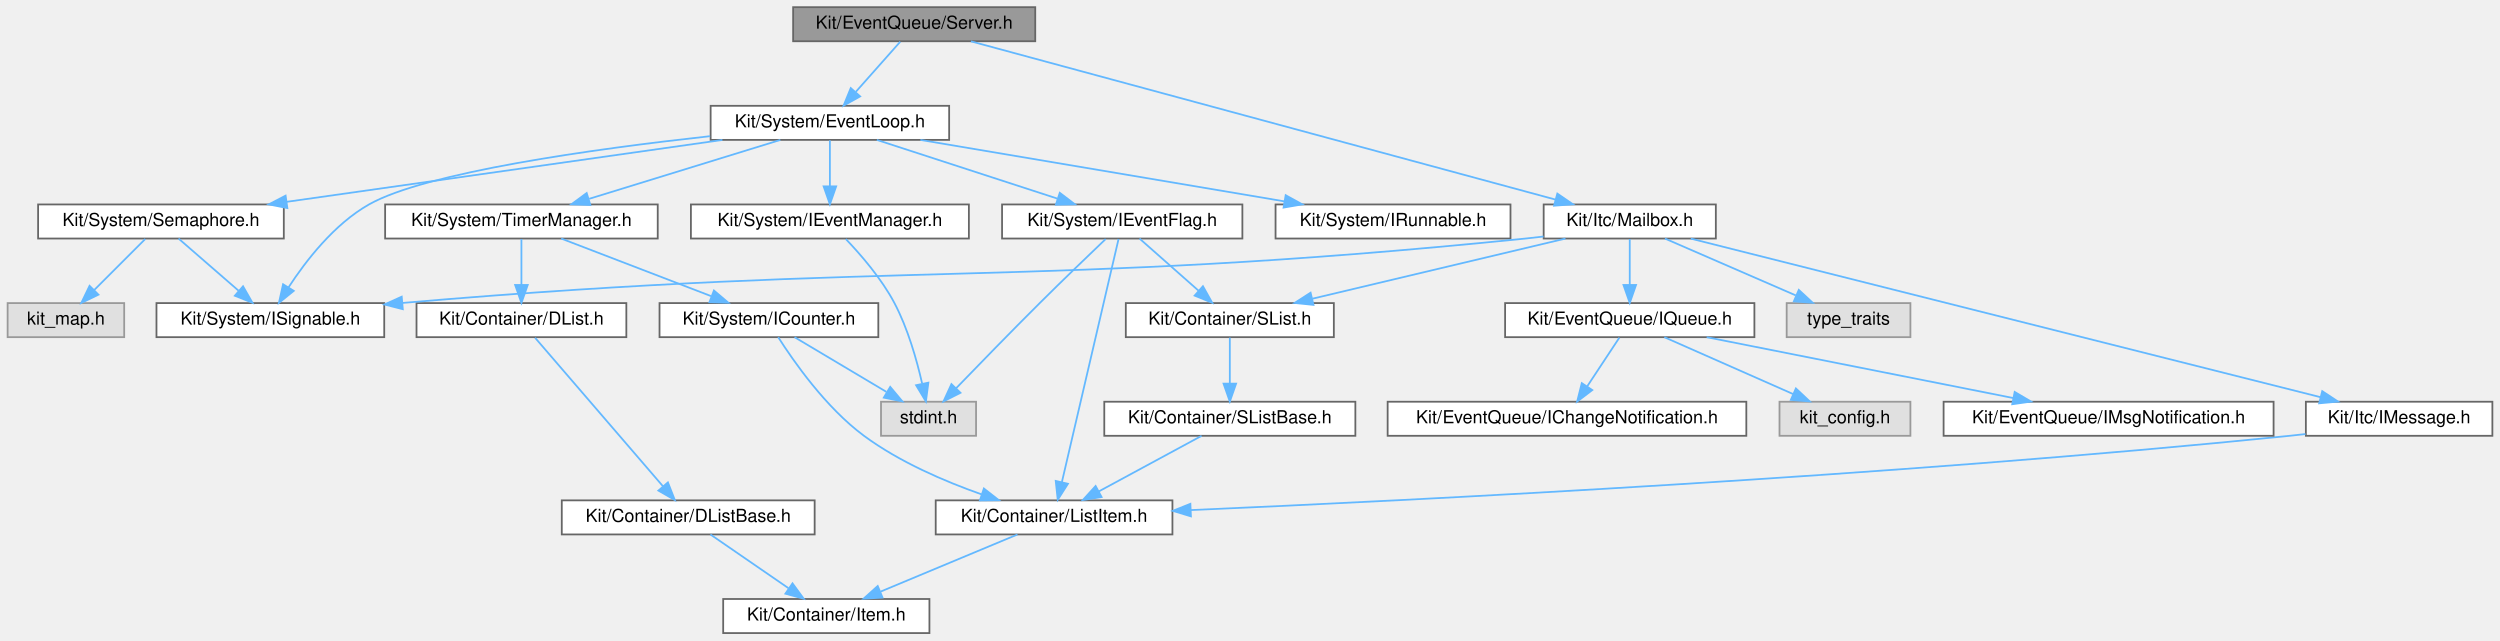
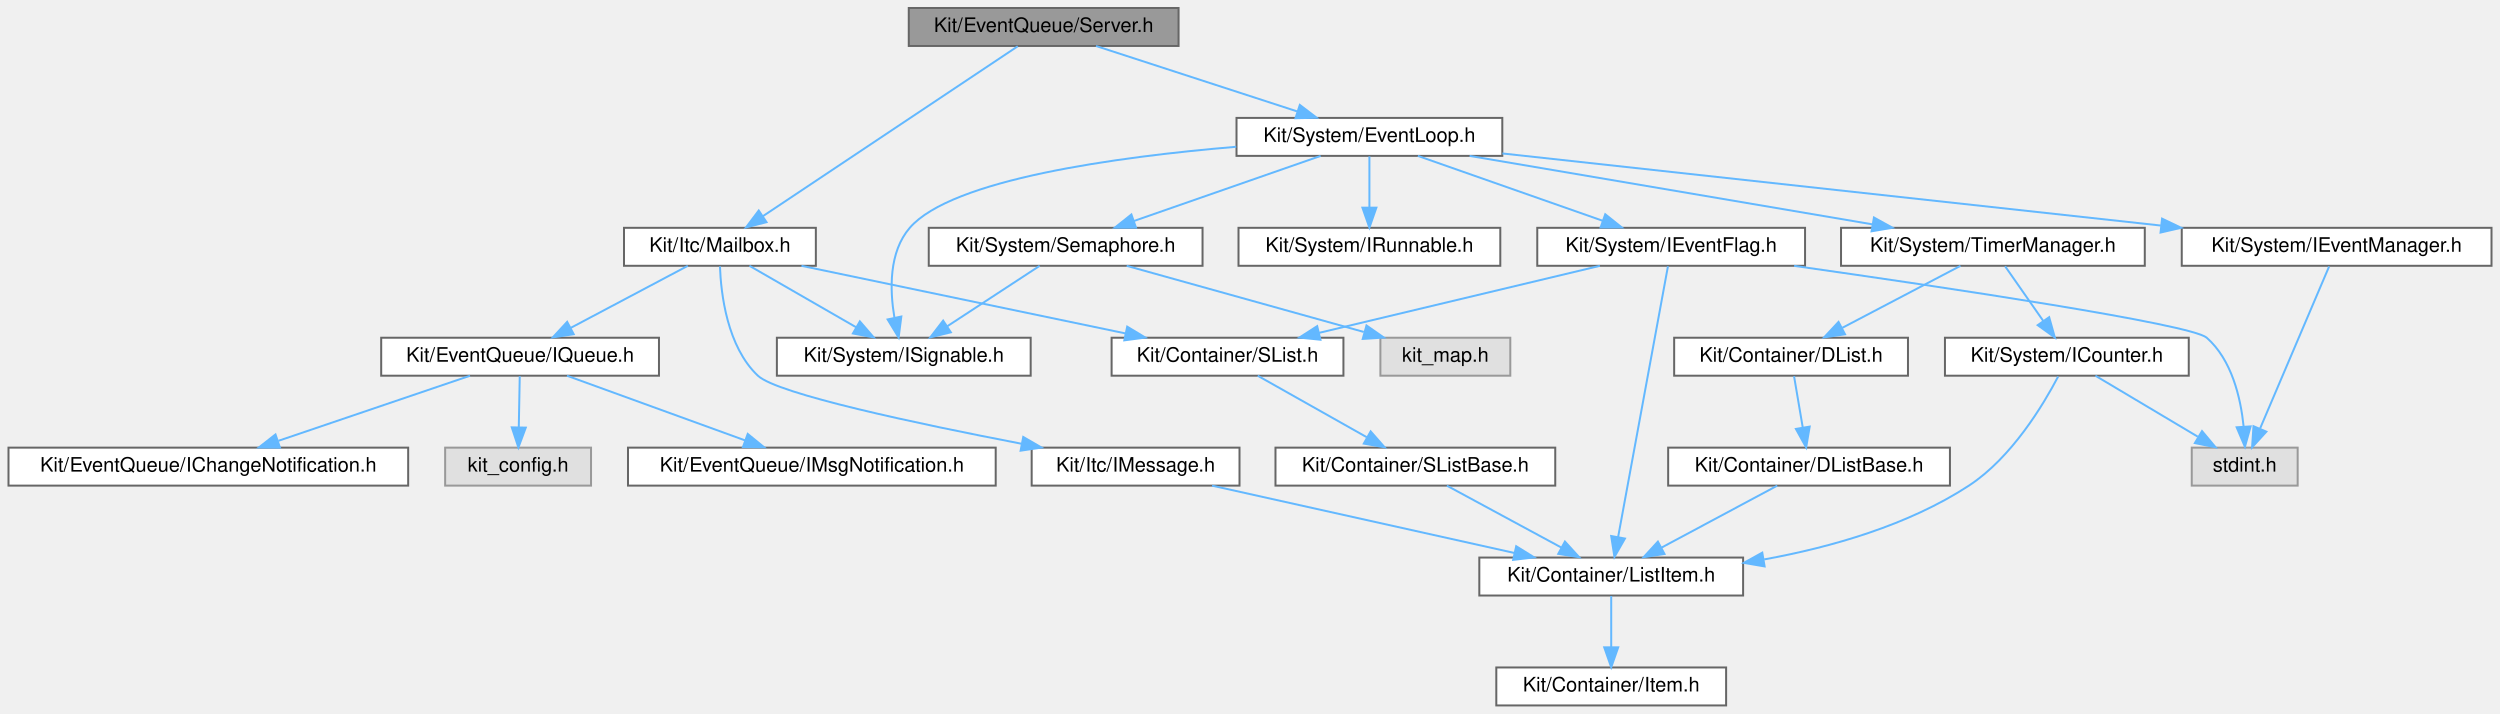
- <svg xmlns="http://www.w3.org/2000/svg" xmlns:xlink="http://www.w3.org/1999/xlink" width="1394pt" height="357pt" viewBox="0.00 0.00 1393.50 357.00">
+ <svg xmlns="http://www.w3.org/2000/svg" xmlns:xlink="http://www.w3.org/1999/xlink" width="1251pt" height="357pt" viewBox="0.00 0.00 1250.50 357.00">
  <g id="graph0" class="graph" transform="scale(1 1) rotate(0) translate(4 353)">
    <g id="Node000001" class="node">
      <g id="a_Node000001">
        <a xlink:title=" ">
-           <polygon fill="#999999" stroke="#666666" points="573,-349 438,-349 438,-330 573,-330 573,-349" />
-           <text text-anchor="middle" x="505.5" y="-337" font-family="Helvetica,sans-Serif" font-size="10.00">Kit/EventQueue/Server.h</text>
+           <polygon fill="#999999" stroke="#666666" points="585.5,-349 450.5,-349 450.5,-330 585.5,-330 585.5,-349" />
+           <text text-anchor="middle" x="518" y="-337" font-family="Helvetica,sans-Serif" font-size="10.00">Kit/EventQueue/Server.h</text>
        </a>
      </g>
    </g>
    <g id="Node000002" class="node">
      <g id="a_Node000002">
        <a xlink:href="_event_loop_8h.html" target="_top" xlink:title=" ">
-           <polygon fill="white" stroke="#666666" points="525,-294 392,-294 392,-275 525,-275 525,-294" />
-           <text text-anchor="middle" x="458.5" y="-282" font-family="Helvetica,sans-Serif" font-size="10.00">Kit/System/EventLoop.h</text>
+           <polygon fill="white" stroke="#666666" points="747.5,-294 614.5,-294 614.5,-275 747.5,-275 747.5,-294" />
+           <text text-anchor="middle" x="681" y="-282" font-family="Helvetica,sans-Serif" font-size="10.00">Kit/System/EventLoop.h</text>
        </a>
      </g>
    </g>
    <g id="edge1_Node000001_Node000002" class="edge">
      <g id="a_edge1_Node000001_Node000002">
        <a xlink:title=" ">
-           <path fill="none" stroke="#63b8ff" d="M497.74,-329.75C491.03,-322.18 481.16,-311.05 472.99,-301.84" />
-           <polygon fill="#63b8ff" stroke="#63b8ff" points="475.37,-299.25 466.12,-294.09 470.13,-303.89 475.37,-299.25" />
+           <path fill="none" stroke="#63b8ff" d="M544.19,-329.98C571.44,-321.13 614.3,-307.19 644.78,-297.28" />
+           <polygon fill="#63b8ff" stroke="#63b8ff" points="646.18,-300.5 654.61,-294.08 644.01,-293.85 646.18,-300.5" />
        </a>
      </g>
    </g>
    <g id="Node000018" class="node">
      <g id="a_Node000018">
        <a xlink:href="_mailbox_8h.html" target="_top" xlink:title=" ">
-           <polygon fill="white" stroke="#666666" points="952.5,-239 856.5,-239 856.5,-220 952.5,-220 952.5,-239" />
-           <text text-anchor="middle" x="904.5" y="-227" font-family="Helvetica,sans-Serif" font-size="10.00">Kit/Itc/Mailbox.h</text>
+           <polygon fill="white" stroke="#666666" points="404,-239 308,-239 308,-220 404,-220 404,-239" />
+           <text text-anchor="middle" x="356" y="-227" font-family="Helvetica,sans-Serif" font-size="10.00">Kit/Itc/Mailbox.h</text>
        </a>
      </g>
    </g>
    <g id="edge23_Node000001_Node000018" class="edge">
      <g id="a_edge23_Node000001_Node000018">
        <a xlink:title=" ">
-           <path fill="none" stroke="#63b8ff" d="M537.14,-329.94C608.73,-310.56 783.1,-263.36 863.12,-241.7" />
-           <polygon fill="#63b8ff" stroke="#63b8ff" points="864.12,-245.06 872.85,-239.07 862.29,-238.3 864.12,-245.06" />
+           <path fill="none" stroke="#63b8ff" d="M505.02,-329.84C477.17,-311.28 411.48,-267.49 377.38,-244.75" />
+           <polygon fill="#63b8ff" stroke="#63b8ff" points="379.31,-241.83 369.05,-239.2 375.42,-247.66 379.31,-241.83" />
        </a>
      </g>
    </g>
    <g id="Node000003" class="node">
      <g id="a_Node000003">
        <a xlink:href="_i_event_flag_8h.html" target="_top" xlink:title=" ">
-           <polygon fill="white" stroke="#666666" points="688.5,-239 554.5,-239 554.5,-220 688.5,-220 688.5,-239" />
-           <text text-anchor="middle" x="621.5" y="-227" font-family="Helvetica,sans-Serif" font-size="10.00">Kit/System/IEventFlag.h</text>
+           <polygon fill="white" stroke="#666666" points="899,-239 765,-239 765,-220 899,-220 899,-239" />
+           <text text-anchor="middle" x="832" y="-227" font-family="Helvetica,sans-Serif" font-size="10.00">Kit/System/IEventFlag.h</text>
        </a>
      </g>
    </g>
    <g id="edge2_Node000002_Node000003" class="edge">
      <g id="a_edge2_Node000002_Node000003">
        <a xlink:title=" ">
-           <path fill="none" stroke="#63b8ff" d="M484.69,-274.98C511.94,-266.13 554.8,-252.19 585.28,-242.28" />
-           <polygon fill="#63b8ff" stroke="#63b8ff" points="586.68,-245.5 595.11,-239.08 584.51,-238.85 586.68,-245.5" />
+           <path fill="none" stroke="#63b8ff" d="M705.26,-274.98C730.32,-266.19 769.63,-252.39 797.83,-242.49" />
+           <polygon fill="#63b8ff" stroke="#63b8ff" points="799.02,-245.78 807.3,-239.17 796.7,-239.18 799.02,-245.78" />
        </a>
      </g>
    </g>
    <g id="Node000009" class="node">
      <g id="a_Node000009">
        <a xlink:href="_i_runnable_8h.html" target="_top" xlink:title=" ">
-           <polygon fill="white" stroke="#666666" points="838,-239 707,-239 707,-220 838,-220 838,-239" />
-           <text text-anchor="middle" x="772.5" y="-227" font-family="Helvetica,sans-Serif" font-size="10.00">Kit/System/IRunnable.h</text>
+           <polygon fill="white" stroke="#666666" points="746.5,-239 615.5,-239 615.5,-220 746.5,-220 746.5,-239" />
+           <text text-anchor="middle" x="681" y="-227" font-family="Helvetica,sans-Serif" font-size="10.00">Kit/System/IRunnable.h</text>
        </a>
      </g>
    </g>
    <g id="edge9_Node000002_Node000009" class="edge">
      <g id="a_edge9_Node000002_Node000009">
        <a xlink:title=" ">
-           <path fill="none" stroke="#63b8ff" d="M508.95,-274.98C564.26,-265.65 652.97,-250.67 711.98,-240.71" />
-           <polygon fill="#63b8ff" stroke="#63b8ff" points="712.64,-244.15 721.92,-239.04 711.47,-237.25 712.64,-244.15" />
+           <path fill="none" stroke="#63b8ff" d="M681,-274.75C681,-267.8 681,-257.85 681,-249.13" />
+           <polygon fill="#63b8ff" stroke="#63b8ff" points="684.5,-249.09 681,-239.09 677.5,-249.09 684.5,-249.09" />
        </a>
      </g>
    </g>
    <g id="Node000010" class="node">
      <g id="a_Node000010">
        <a xlink:href="_i_signable_8h.html" target="_top" xlink:title=" ">
-           <polygon fill="white" stroke="#666666" points="210,-184 83,-184 83,-165 210,-165 210,-184" />
-           <text text-anchor="middle" x="146.5" y="-172" font-family="Helvetica,sans-Serif" font-size="10.00">Kit/System/ISignable.h</text>
+           <polygon fill="white" stroke="#666666" points="511.5,-184 384.5,-184 384.5,-165 511.5,-165 511.5,-184" />
+           <text text-anchor="middle" x="448" y="-172" font-family="Helvetica,sans-Serif" font-size="10.00">Kit/System/ISignable.h</text>
        </a>
      </g>
    </g>
    <g id="edge10_Node000002_Node000010" class="edge">
      <g id="a_edge10_Node000002_Node000010">
        <a xlink:title=" ">
-           <path fill="none" stroke="#63b8ff" d="M391.7,-277.07C326.7,-269.91 233.24,-256.93 201.5,-239 182.12,-228.05 166.31,-207.6 156.69,-192.86" />
-           <polygon fill="#63b8ff" stroke="#63b8ff" points="159.54,-190.81 151.29,-184.15 153.59,-194.5 159.54,-190.81" />
+           <path fill="none" stroke="#63b8ff" d="M614.36,-279.56C554.19,-274.48 471.96,-263.22 451,-239 440.51,-226.88 440.96,-208.09 443.31,-194.08" />
+           <polygon fill="#63b8ff" stroke="#63b8ff" points="446.77,-194.61 445.42,-184.1 439.92,-193.15 446.77,-194.61" />
        </a>
      </g>
    </g>
    <g id="Node000011" class="node">
      <g id="a_Node000011">
        <a xlink:href="_i_event_manager_8h.html" target="_top" xlink:title=" ">
-           <polygon fill="white" stroke="#666666" points="536,-239 381,-239 381,-220 536,-220 536,-239" />
-           <text text-anchor="middle" x="458.5" y="-227" font-family="Helvetica,sans-Serif" font-size="10.00">Kit/System/IEventManager.h</text>
+           <polygon fill="white" stroke="#666666" points="1242.5,-239 1087.5,-239 1087.5,-220 1242.5,-220 1242.5,-239" />
+           <text text-anchor="middle" x="1165" y="-227" font-family="Helvetica,sans-Serif" font-size="10.00">Kit/System/IEventManager.h</text>
        </a>
      </g>
    </g>
    <g id="edge11_Node000002_Node000011" class="edge">
      <g id="a_edge11_Node000002_Node000011">
        <a xlink:title=" ">
-           <path fill="none" stroke="#63b8ff" d="M458.5,-274.75C458.5,-267.8 458.5,-257.85 458.5,-249.13" />
-           <polygon fill="#63b8ff" stroke="#63b8ff" points="462,-249.09 458.5,-239.09 455,-249.09 462,-249.09" />
+           <path fill="none" stroke="#63b8ff" d="M747.54,-276.21C833.16,-266.84 982.16,-250.52 1077.06,-240.13" />
+           <polygon fill="#63b8ff" stroke="#63b8ff" points="1077.65,-243.59 1087.21,-239.02 1076.89,-236.63 1077.65,-243.59" />
        </a>
      </g>
    </g>
    <g id="Node000012" class="node">
      <g id="a_Node000012">
        <a xlink:href="_semaphore_8h.html" target="_top" xlink:title=" ">
-           <polygon fill="white" stroke="#666666" points="154,-239 17,-239 17,-220 154,-220 154,-239" />
-           <text text-anchor="middle" x="85.5" y="-227" font-family="Helvetica,sans-Serif" font-size="10.00">Kit/System/Semaphore.h</text>
+           <polygon fill="white" stroke="#666666" points="597.5,-239 460.5,-239 460.5,-220 597.5,-220 597.5,-239" />
+           <text text-anchor="middle" x="529" y="-227" font-family="Helvetica,sans-Serif" font-size="10.00">Kit/System/Semaphore.h</text>
        </a>
      </g>
    </g>
    <g id="edge13_Node000002_Node000012" class="edge">
      <g id="a_edge13_Node000002_Node000012">
        <a xlink:title=" ">
-           <path fill="none" stroke="#63b8ff" d="M398.57,-274.98C332.33,-265.57 225.74,-250.43 155.66,-240.47" />
-           <polygon fill="#63b8ff" stroke="#63b8ff" points="155.98,-236.98 145.59,-239.04 155,-243.91 155.98,-236.98" />
+           <path fill="none" stroke="#63b8ff" d="M656.58,-274.98C631.28,-266.16 591.55,-252.31 563.14,-242.41" />
+           <polygon fill="#63b8ff" stroke="#63b8ff" points="564.21,-239.07 553.61,-239.08 561.9,-245.68 564.21,-239.07" />
        </a>
      </g>
    </g>
    <g id="Node000014" class="node">
      <g id="a_Node000014">
        <a xlink:href="_timer_manager_8h.html" target="_top" xlink:title=" ">
-           <polygon fill="white" stroke="#666666" points="362.5,-239 210.5,-239 210.5,-220 362.5,-220 362.5,-239" />
-           <text text-anchor="middle" x="286.5" y="-227" font-family="Helvetica,sans-Serif" font-size="10.00">Kit/System/TimerManager.h</text>
+           <polygon fill="white" stroke="#666666" points="1069,-239 917,-239 917,-220 1069,-220 1069,-239" />
+           <text text-anchor="middle" x="993" y="-227" font-family="Helvetica,sans-Serif" font-size="10.00">Kit/System/TimerManager.h</text>
        </a>
      </g>
    </g>
    <g id="edge16_Node000002_Node000014" class="edge">
      <g id="a_edge16_Node000002_Node000014">
        <a xlink:title=" ">
-           <path fill="none" stroke="#63b8ff" d="M430.87,-274.98C401.99,-266.09 356.49,-252.07 324.3,-242.15" />
-           <polygon fill="#63b8ff" stroke="#63b8ff" points="324.94,-238.68 314.35,-239.08 322.88,-245.37 324.94,-238.68" />
+           <path fill="none" stroke="#63b8ff" d="M731.13,-274.98C786.09,-265.65 874.23,-250.67 932.87,-240.71" />
+           <polygon fill="#63b8ff" stroke="#63b8ff" points="933.47,-244.16 942.74,-239.04 932.29,-237.26 933.47,-244.16" />
        </a>
      </g>
    </g>
    <g id="Node000004" class="node">
      <g id="a_Node000004">
        <a xlink:href="_list_item_8h.html" target="_top" xlink:title=" ">
-           <polygon fill="white" stroke="#666666" points="649.5,-74 517.5,-74 517.5,-55 649.5,-55 649.5,-74" />
-           <text text-anchor="middle" x="583.5" y="-62" font-family="Helvetica,sans-Serif" font-size="10.00">Kit/Container/ListItem.h</text>
+           <polygon fill="white" stroke="#666666" points="868,-74 736,-74 736,-55 868,-55 868,-74" />
+           <text text-anchor="middle" x="802" y="-62" font-family="Helvetica,sans-Serif" font-size="10.00">Kit/Container/ListItem.h</text>
        </a>
      </g>
    </g>
    <g id="edge3_Node000003_Node000004" class="edge">
      <g id="a_edge3_Node000003_Node000004">
        <a xlink:title=" ">
-           <path fill="none" stroke="#63b8ff" d="M619.46,-219.74C613.5,-194.2 596.07,-119.43 587.87,-84.23" />
-           <polygon fill="#63b8ff" stroke="#63b8ff" points="591.23,-83.25 585.55,-74.31 584.42,-84.84 591.23,-83.25" />
+           <path fill="none" stroke="#63b8ff" d="M830.39,-219.74C825.69,-194.2 811.93,-119.43 805.45,-84.23" />
+           <polygon fill="#63b8ff" stroke="#63b8ff" points="808.87,-83.51 803.62,-74.31 801.99,-84.78 808.87,-83.51" />
        </a>
      </g>
    </g>
    <g id="Node000006" class="node">
      <g id="a_Node000006">
        <a xlink:href="_s_list_8h.html" target="_top" xlink:title=" ">
-           <polygon fill="white" stroke="#666666" points="739.5,-184 623.5,-184 623.5,-165 739.5,-165 739.5,-184" />
-           <text text-anchor="middle" x="681.5" y="-172" font-family="Helvetica,sans-Serif" font-size="10.00">Kit/Container/SList.h</text>
+           <polygon fill="white" stroke="#666666" points="668,-184 552,-184 552,-165 668,-165 668,-184" />
+           <text text-anchor="middle" x="610" y="-172" font-family="Helvetica,sans-Serif" font-size="10.00">Kit/Container/SList.h</text>
        </a>
      </g>
    </g>
    <g id="edge5_Node000003_Node000006" class="edge">
      <g id="a_edge5_Node000003_Node000006">
        <a xlink:title=" ">
-           <path fill="none" stroke="#63b8ff" d="M631.14,-219.98C640.01,-212.15 653.37,-200.34 664.11,-190.86" />
-           <polygon fill="#63b8ff" stroke="#63b8ff" points="666.51,-193.41 671.68,-184.17 661.87,-188.17 666.51,-193.41" />
+           <path fill="none" stroke="#63b8ff" d="M796.33,-219.98C758.17,-210.87 697.53,-196.4 655.85,-186.45" />
+           <polygon fill="#63b8ff" stroke="#63b8ff" points="656.49,-183 645.95,-184.08 654.86,-189.81 656.49,-183" />
        </a>
      </g>
    </g>
    <g id="Node000008" class="node">
      <g id="a_Node000008">
        <a xlink:title=" ">
-           <polygon fill="#e0e0e0" stroke="#999999" points="540,-129 487,-129 487,-110 540,-110 540,-129" />
-           <text text-anchor="middle" x="513.5" y="-117" font-family="Helvetica,sans-Serif" font-size="10.00">stdint.h</text>
+           <polygon fill="#e0e0e0" stroke="#999999" points="1145.5,-129 1092.5,-129 1092.5,-110 1145.5,-110 1145.5,-129" />
+           <text text-anchor="middle" x="1119" y="-117" font-family="Helvetica,sans-Serif" font-size="10.00">stdint.h</text>
        </a>
      </g>
    </g>
    <g id="edge8_Node000003_Node000008" class="edge">
      <g id="a_edge8_Node000003_Node000008">
        <a xlink:title=" ">
-           <path fill="none" stroke="#63b8ff" d="M612.26,-219.71C602.92,-210.79 588.1,-196.54 575.5,-184 559.4,-167.98 541.29,-149.35 528.81,-136.44" />
-           <polygon fill="#63b8ff" stroke="#63b8ff" points="531.31,-133.98 521.85,-129.2 526.27,-138.83 531.31,-133.98" />
+           <path fill="none" stroke="#63b8ff" d="M893.52,-219.96C970.21,-209.06 1092.27,-190.81 1100,-184 1112.54,-172.95 1116.96,-154.01 1118.45,-139.68" />
+           <polygon fill="#63b8ff" stroke="#63b8ff" points="1121.96,-139.63 1119.11,-129.42 1114.97,-139.18 1121.96,-139.63" />
        </a>
      </g>
    </g>
    <g id="Node000005" class="node">
      <g id="a_Node000005">
        <a xlink:href="_item_8h.html" target="_top" xlink:title=" ">
-           <polygon fill="white" stroke="#666666" points="514,-19 399,-19 399,0 514,0 514,-19" />
-           <text text-anchor="middle" x="456.5" y="-7" font-family="Helvetica,sans-Serif" font-size="10.00">Kit/Container/Item.h</text>
+           <polygon fill="white" stroke="#666666" points="859.5,-19 744.5,-19 744.5,0 859.5,0 859.5,-19" />
+           <text text-anchor="middle" x="802" y="-7" font-family="Helvetica,sans-Serif" font-size="10.00">Kit/Container/Item.h</text>
        </a>
      </g>
    </g>
    <g id="edge4_Node000004_Node000005" class="edge">
      <g id="a_edge4_Node000004_Node000005">
        <a xlink:title=" ">
-           <path fill="none" stroke="#63b8ff" d="M563.1,-54.98C542.48,-46.38 510.39,-32.99 486.81,-23.15" />
-           <polygon fill="#63b8ff" stroke="#63b8ff" points="487.85,-19.79 477.28,-19.17 485.16,-26.25 487.85,-19.79" />
+           <path fill="none" stroke="#63b8ff" d="M802,-54.75C802,-47.8 802,-37.85 802,-29.13" />
+           <polygon fill="#63b8ff" stroke="#63b8ff" points="805.5,-29.09 802,-19.09 798.5,-29.09 805.5,-29.09" />
        </a>
      </g>
    </g>
    <g id="Node000007" class="node">
      <g id="a_Node000007">
        <a xlink:href="_s_list_base_8h.html" target="_top" xlink:title=" ">
-           <polygon fill="white" stroke="#666666" points="751.5,-129 611.5,-129 611.5,-110 751.5,-110 751.5,-129" />
-           <text text-anchor="middle" x="681.5" y="-117" font-family="Helvetica,sans-Serif" font-size="10.00">Kit/Container/SListBase.h</text>
+           <polygon fill="white" stroke="#666666" points="774,-129 634,-129 634,-110 774,-110 774,-129" />
+           <text text-anchor="middle" x="704" y="-117" font-family="Helvetica,sans-Serif" font-size="10.00">Kit/Container/SListBase.h</text>
        </a>
      </g>
    </g>
    <g id="edge6_Node000006_Node000007" class="edge">
      <g id="a_edge6_Node000006_Node000007">
        <a xlink:title=" ">
-           <path fill="none" stroke="#63b8ff" d="M681.5,-164.75C681.5,-157.8 681.5,-147.85 681.5,-139.13" />
-           <polygon fill="#63b8ff" stroke="#63b8ff" points="685,-139.09 681.5,-129.09 678,-139.09 685,-139.09" />
+           <path fill="none" stroke="#63b8ff" d="M625.1,-164.98C639.82,-156.69 662.42,-143.94 679.67,-134.22" />
+           <polygon fill="#63b8ff" stroke="#63b8ff" points="681.63,-137.13 688.62,-129.17 678.19,-131.03 681.63,-137.13" />
        </a>
      </g>
    </g>
    <g id="edge7_Node000007_Node000004" class="edge">
      <g id="a_edge7_Node000007_Node000004">
        <a xlink:title=" ">
-           <path fill="none" stroke="#63b8ff" d="M665.75,-109.98C650.27,-101.61 626.41,-88.7 608.36,-78.95" />
-           <polygon fill="#63b8ff" stroke="#63b8ff" points="609.99,-75.85 599.53,-74.17 606.66,-82.01 609.99,-75.85" />
+           <path fill="none" stroke="#63b8ff" d="M719.75,-109.98C735.23,-101.61 759.09,-88.7 777.14,-78.95" />
+           <polygon fill="#63b8ff" stroke="#63b8ff" points="778.84,-82.01 785.97,-74.17 775.51,-75.85 778.84,-82.01" />
        </a>
      </g>
    </g>
    <g id="edge12_Node000011_Node000008" class="edge">
      <g id="a_edge12_Node000011_Node000008">
        <a xlink:title=" ">
-           <path fill="none" stroke="#63b8ff" d="M467.38,-219.71C475.48,-211.24 487.27,-197.71 494.5,-184 501.98,-169.83 506.94,-152.29 509.91,-139.24" />
-           <polygon fill="#63b8ff" stroke="#63b8ff" points="513.41,-139.63 512.03,-129.12 506.56,-138.2 513.41,-139.63" />
+           <path fill="none" stroke="#63b8ff" d="M1161.24,-219.66C1153.72,-202.01 1136.71,-162.09 1126.72,-138.64" />
+           <polygon fill="#63b8ff" stroke="#63b8ff" points="1129.83,-136.99 1122.69,-129.16 1123.39,-139.73 1129.83,-136.99" />
        </a>
      </g>
    </g>
    <g id="edge15_Node000012_Node000010" class="edge">
      <g id="a_edge15_Node000012_Node000010">
        <a xlink:title=" ">
-           <path fill="none" stroke="#63b8ff" d="M95.3,-219.98C104.32,-212.15 117.91,-200.34 128.82,-190.86" />
-           <polygon fill="#63b8ff" stroke="#63b8ff" points="131.27,-193.37 136.52,-184.17 126.68,-188.09 131.27,-193.37" />
+           <path fill="none" stroke="#63b8ff" d="M515.99,-219.98C503.54,-211.84 484.54,-199.41 469.79,-189.76" />
+           <polygon fill="#63b8ff" stroke="#63b8ff" points="471.54,-186.72 461.25,-184.17 467.7,-192.57 471.54,-186.72" />
        </a>
      </g>
    </g>
    <g id="Node000013" class="node">
      <g id="a_Node000013">
        <a xlink:title=" ">
-           <polygon fill="#e0e0e0" stroke="#999999" points="65,-184 0,-184 0,-165 65,-165 65,-184" />
-           <text text-anchor="middle" x="32.5" y="-172" font-family="Helvetica,sans-Serif" font-size="10.00">kit_map.h</text>
+           <polygon fill="#e0e0e0" stroke="#999999" points="751.5,-184 686.5,-184 686.5,-165 751.5,-165 751.5,-184" />
+           <text text-anchor="middle" x="719" y="-172" font-family="Helvetica,sans-Serif" font-size="10.00">kit_map.h</text>
        </a>
      </g>
    </g>
    <g id="edge14_Node000012_Node000013" class="edge">
      <g id="a_edge14_Node000012_Node000013">
        <a xlink:title=" ">
-           <path fill="none" stroke="#63b8ff" d="M76.75,-219.75C69.03,-212.03 57.6,-200.6 48.28,-191.28" />
-           <polygon fill="#63b8ff" stroke="#63b8ff" points="50.64,-188.69 41.09,-184.09 45.69,-193.64 50.64,-188.69" />
+           <path fill="none" stroke="#63b8ff" d="M559.53,-219.98C591.7,-211.01 642.56,-196.82 678.17,-186.89" />
+           <polygon fill="#63b8ff" stroke="#63b8ff" points="679.54,-190.14 688.23,-184.08 677.66,-183.4 679.54,-190.14" />
        </a>
      </g>
    </g>
    <g id="Node000015" class="node">
      <g id="a_Node000015">
        <a xlink:href="_i_counter_8h.html" target="_top" xlink:title=" ">
-           <polygon fill="white" stroke="#666666" points="485.5,-184 363.5,-184 363.5,-165 485.5,-165 485.5,-184" />
-           <text text-anchor="middle" x="424.5" y="-172" font-family="Helvetica,sans-Serif" font-size="10.00">Kit/System/ICounter.h</text>
+           <polygon fill="white" stroke="#666666" points="1091,-184 969,-184 969,-165 1091,-165 1091,-184" />
+           <text text-anchor="middle" x="1030" y="-172" font-family="Helvetica,sans-Serif" font-size="10.00">Kit/System/ICounter.h</text>
        </a>
      </g>
    </g>
    <g id="edge17_Node000014_Node000015" class="edge">
      <g id="a_edge17_Node000014_Node000015">
        <a xlink:title=" ">
-           <path fill="none" stroke="#63b8ff" d="M308.67,-219.98C331.27,-211.3 366.56,-197.75 392.25,-187.88" />
-           <polygon fill="#63b8ff" stroke="#63b8ff" points="393.84,-191.02 401.92,-184.17 391.33,-184.49 393.84,-191.02" />
+           <path fill="none" stroke="#63b8ff" d="M999.11,-219.75C1004.28,-212.34 1011.85,-201.5 1018.19,-192.41" />
+           <polygon fill="#63b8ff" stroke="#63b8ff" points="1021.15,-194.29 1024,-184.09 1015.41,-190.29 1021.15,-194.29" />
        </a>
      </g>
    </g>
    <g id="Node000016" class="node">
      <g id="a_Node000016">
        <a xlink:href="_d_list_8h.html" target="_top" xlink:title=" ">
-           <polygon fill="white" stroke="#666666" points="345,-184 228,-184 228,-165 345,-165 345,-184" />
-           <text text-anchor="middle" x="286.5" y="-172" font-family="Helvetica,sans-Serif" font-size="10.00">Kit/Container/DList.h</text>
+           <polygon fill="white" stroke="#666666" points="950.5,-184 833.5,-184 833.5,-165 950.5,-165 950.5,-184" />
+           <text text-anchor="middle" x="892" y="-172" font-family="Helvetica,sans-Serif" font-size="10.00">Kit/Container/DList.h</text>
        </a>
      </g>
    </g>
    <g id="edge20_Node000014_Node000016" class="edge">
      <g id="a_edge20_Node000014_Node000016">
        <a xlink:title=" ">
-           <path fill="none" stroke="#63b8ff" d="M286.5,-219.75C286.5,-212.8 286.5,-202.85 286.5,-194.13" />
-           <polygon fill="#63b8ff" stroke="#63b8ff" points="290,-194.09 286.5,-184.09 283,-194.09 290,-194.09" />
+           <path fill="none" stroke="#63b8ff" d="M976.77,-219.98C960.82,-211.61 936.22,-198.7 917.62,-188.95" />
+           <polygon fill="#63b8ff" stroke="#63b8ff" points="919,-185.72 908.52,-184.17 915.75,-191.92 919,-185.72" />
        </a>
      </g>
    </g>
    <g id="edge18_Node000015_Node000004" class="edge">
      <g id="a_edge18_Node000015_Node000004">
        <a xlink:title=" ">
-           <path fill="none" stroke="#63b8ff" d="M429.68,-164.98C438.17,-151.64 456.25,-125.7 477.5,-110 497.18,-95.46 522.32,-84.64 543.17,-77.31" />
-           <polygon fill="#63b8ff" stroke="#63b8ff" points="544.36,-80.61 552.72,-74.09 542.13,-73.97 544.36,-80.61" />
+           <path fill="none" stroke="#63b8ff" d="M1025.64,-164.58C1018.38,-150.69 1002.45,-124.01 981,-110 950.63,-90.16 912.09,-79.17 878.55,-73.07" />
+           <polygon fill="#63b8ff" stroke="#63b8ff" points="878.76,-69.56 868.32,-71.34 877.59,-76.46 878.76,-69.56" />
        </a>
      </g>
    </g>
    <g id="edge19_Node000015_Node000008" class="edge">
      <g id="a_edge19_Node000015_Node000008">
        <a xlink:title=" ">
-           <path fill="none" stroke="#63b8ff" d="M438.8,-164.98C452.6,-156.77 473.74,-144.18 490.01,-134.49" />
-           <polygon fill="#63b8ff" stroke="#63b8ff" points="492.14,-137.29 498.94,-129.17 488.56,-131.28 492.14,-137.29" />
+           <path fill="none" stroke="#63b8ff" d="M1044.3,-164.98C1058.1,-156.77 1079.24,-144.18 1095.51,-134.49" />
+           <polygon fill="#63b8ff" stroke="#63b8ff" points="1097.64,-137.29 1104.44,-129.17 1094.06,-131.28 1097.64,-137.29" />
        </a>
      </g>
    </g>
    <g id="Node000017" class="node">
      <g id="a_Node000017">
        <a xlink:href="_d_list_base_8h.html" target="_top" xlink:title=" ">
-           <polygon fill="white" stroke="#666666" points="450,-74 309,-74 309,-55 450,-55 450,-74" />
-           <text text-anchor="middle" x="379.5" y="-62" font-family="Helvetica,sans-Serif" font-size="10.00">Kit/Container/DListBase.h</text>
+           <polygon fill="white" stroke="#666666" points="971.5,-129 830.5,-129 830.5,-110 971.5,-110 971.5,-129" />
+           <text text-anchor="middle" x="901" y="-117" font-family="Helvetica,sans-Serif" font-size="10.00">Kit/Container/DListBase.h</text>
        </a>
      </g>
    </g>
    <g id="edge21_Node000016_Node000017" class="edge">
      <g id="a_edge21_Node000016_Node000017">
        <a xlink:title=" ">
-           <path fill="none" stroke="#63b8ff" d="M294.11,-164.66C309.72,-146.54 345.56,-104.91 365.49,-81.77" />
-           <polygon fill="#63b8ff" stroke="#63b8ff" points="368.17,-84.02 372.04,-74.16 362.87,-79.45 368.17,-84.02" />
-         </a>
-       </g>
-     </g>
-     <g id="edge22_Node000017_Node000005" class="edge">
-       <g id="a_edge22_Node000017_Node000005">
-         <a xlink:title=" ">
-           <path fill="none" stroke="#63b8ff" d="M391.87,-54.98C403.59,-46.92 421.42,-34.65 435.39,-25.03" />
-           <polygon fill="#63b8ff" stroke="#63b8ff" points="437.65,-27.72 443.9,-19.17 433.68,-21.96 437.65,-27.72" />
+           <path fill="none" stroke="#63b8ff" d="M893.49,-164.75C894.67,-157.8 896.36,-147.85 897.84,-139.13" />
+           <polygon fill="#63b8ff" stroke="#63b8ff" points="901.32,-139.53 899.54,-129.09 894.42,-138.36 901.32,-139.53" />
+         </a>
+       </g>
+     </g>
+     <g id="edge22_Node000017_Node000004" class="edge">
+       <g id="a_edge22_Node000017_Node000004">
+         <a xlink:title=" ">
+           <path fill="none" stroke="#63b8ff" d="M885.09,-109.98C869.45,-101.61 845.34,-88.7 827.12,-78.95" />
+           <polygon fill="#63b8ff" stroke="#63b8ff" points="828.66,-75.8 818.2,-74.17 825.36,-81.98 828.66,-75.8" />
        </a>
      </g>
    </g>
    <g id="edge30_Node000018_Node000006" class="edge">
      <g id="a_edge30_Node000018_Node000006">
        <a xlink:title=" ">
-           <path fill="none" stroke="#63b8ff" d="M868.67,-219.98C830.34,-210.87 769.42,-196.4 727.55,-186.45" />
-           <polygon fill="#63b8ff" stroke="#63b8ff" points="728.15,-182.99 717.61,-184.08 726.53,-189.8 728.15,-182.99" />
+           <path fill="none" stroke="#63b8ff" d="M396.81,-219.98C440.93,-210.78 511.33,-196.09 559.05,-186.13" />
+           <polygon fill="#63b8ff" stroke="#63b8ff" points="559.8,-189.55 568.87,-184.08 558.37,-182.7 559.8,-189.55" />
        </a>
      </g>
    </g>
    <g id="edge31_Node000018_Node000010" class="edge">
      <g id="a_edge31_Node000018_Node000010">
        <a xlink:title=" ">
-           <path fill="none" stroke="#63b8ff" d="M856.43,-221.12C853.08,-220.71 849.74,-220.33 846.5,-220 571.63,-192.03 498.7,-208.01 220.08,-184.08" />
-           <polygon fill="#63b8ff" stroke="#63b8ff" points="220.35,-180.59 210.08,-183.22 219.74,-187.57 220.35,-180.59" />
+           <path fill="none" stroke="#63b8ff" d="M370.78,-219.98C385.18,-211.69 407.31,-198.94 424.19,-189.22" />
+           <polygon fill="#63b8ff" stroke="#63b8ff" points="426.03,-192.19 432.95,-184.17 422.54,-186.13 426.03,-192.19" />
        </a>
      </g>
    </g>
    <g id="Node000019" class="node">
      <g id="a_Node000019">
        <a xlink:href="_i_message_8h.html" target="_top" xlink:title=" ">
-           <polygon fill="white" stroke="#666666" points="1385.5,-129 1281.5,-129 1281.5,-110 1385.5,-110 1385.5,-129" />
-           <text text-anchor="middle" x="1333.5" y="-117" font-family="Helvetica,sans-Serif" font-size="10.00">Kit/Itc/IMessage.h</text>
+           <polygon fill="white" stroke="#666666" points="616,-129 512,-129 512,-110 616,-110 616,-129" />
+           <text text-anchor="middle" x="564" y="-117" font-family="Helvetica,sans-Serif" font-size="10.00">Kit/Itc/IMessage.h</text>
        </a>
      </g>
    </g>
    <g id="edge24_Node000018_Node000019" class="edge">
      <g id="a_edge24_Node000018_Node000019">
        <a xlink:title=" ">
-           <path fill="none" stroke="#63b8ff" d="M938.52,-219.94C1015.65,-200.52 1203.73,-153.17 1289.53,-131.57" />
-           <polygon fill="#63b8ff" stroke="#63b8ff" points="1290.63,-134.9 1299.47,-129.07 1288.92,-128.11 1290.63,-134.9" />
+           <path fill="none" stroke="#63b8ff" d="M356.01,-219.7C356.52,-205.97 359.59,-179.52 375,-165 384.72,-155.84 454.8,-140.98 506.81,-130.97" />
+           <polygon fill="#63b8ff" stroke="#63b8ff" points="507.78,-134.35 516.94,-129.04 506.46,-127.48 507.78,-134.35" />
        </a>
      </g>
    </g>
    <g id="Node000020" class="node">
      <g id="a_Node000020">
        <a xlink:href="_i_queue_8h.html" target="_top" xlink:title=" ">
-           <polygon fill="white" stroke="#666666" points="974,-184 835,-184 835,-165 974,-165 974,-184" />
-           <text text-anchor="middle" x="904.5" y="-172" font-family="Helvetica,sans-Serif" font-size="10.00">Kit/EventQueue/IQueue.h</text>
+           <polygon fill="white" stroke="#666666" points="325.5,-184 186.5,-184 186.5,-165 325.5,-165 325.5,-184" />
+           <text text-anchor="middle" x="256" y="-172" font-family="Helvetica,sans-Serif" font-size="10.00">Kit/EventQueue/IQueue.h</text>
        </a>
      </g>
    </g>
    <g id="edge26_Node000018_Node000020" class="edge">
      <g id="a_edge26_Node000018_Node000020">
        <a xlink:title=" ">
-           <path fill="none" stroke="#63b8ff" d="M904.5,-219.75C904.5,-212.8 904.5,-202.85 904.5,-194.13" />
-           <polygon fill="#63b8ff" stroke="#63b8ff" points="908,-194.09 904.5,-184.09 901,-194.09 908,-194.09" />
-         </a>
-       </g>
-     </g>
-     <g id="Node000024" class="node">
-       <g id="a_Node000024">
-         <a xlink:title=" ">
-           <polygon fill="#e0e0e0" stroke="#999999" points="1061,-184 992,-184 992,-165 1061,-165 1061,-184" />
-           <text text-anchor="middle" x="1026.5" y="-172" font-family="Helvetica,sans-Serif" font-size="10.00">type_traits</text>
-         </a>
-       </g>
-     </g>
-     <g id="edge32_Node000018_Node000024" class="edge">
-       <g id="a_edge32_Node000018_Node000024">
-         <a xlink:title=" ">
-           <path fill="none" stroke="#63b8ff" d="M924.1,-219.98C943.82,-211.42 974.45,-198.11 997.08,-188.28" />
-           <polygon fill="#63b8ff" stroke="#63b8ff" points="998.76,-191.37 1006.54,-184.17 995.98,-184.94 998.76,-191.37" />
+           <path fill="none" stroke="#63b8ff" d="M339.93,-219.98C324.14,-211.61 299.78,-198.7 281.37,-188.95" />
+           <polygon fill="#63b8ff" stroke="#63b8ff" points="282.83,-185.76 272.36,-184.17 279.56,-191.95 282.83,-185.76" />
        </a>
      </g>
    </g>
    <g id="edge25_Node000019_Node000004" class="edge">
      <g id="a_edge25_Node000019_Node000004">
        <a xlink:title=" ">
-           <path fill="none" stroke="#63b8ff" d="M1281.29,-110.97C1278.32,-110.62 1275.37,-110.29 1272.5,-110 1050.45,-87.39 786.89,-74.13 659.7,-68.58" />
-           <polygon fill="#63b8ff" stroke="#63b8ff" points="659.81,-65.08 649.67,-68.14 659.5,-72.07 659.81,-65.08" />
+           <path fill="none" stroke="#63b8ff" d="M602.24,-109.98C643.41,-100.82 708.99,-86.21 753.7,-76.26" />
+           <polygon fill="#63b8ff" stroke="#63b8ff" points="754.46,-79.67 763.46,-74.08 752.94,-72.84 754.46,-79.67" />
        </a>
      </g>
    </g>
    <g id="Node000021" class="node">
      <g id="a_Node000021">
        <a xlink:title=" ">
-           <polygon fill="#e0e0e0" stroke="#999999" points="1061,-129 988,-129 988,-110 1061,-110 1061,-129" />
-           <text text-anchor="middle" x="1024.5" y="-117" font-family="Helvetica,sans-Serif" font-size="10.00">kit_config.h</text>
+           <polygon fill="#e0e0e0" stroke="#999999" points="291.5,-129 218.5,-129 218.5,-110 291.5,-110 291.5,-129" />
+           <text text-anchor="middle" x="255" y="-117" font-family="Helvetica,sans-Serif" font-size="10.00">kit_config.h</text>
        </a>
      </g>
    </g>
    <g id="edge27_Node000020_Node000021" class="edge">
      <g id="a_edge27_Node000020_Node000021">
        <a xlink:title=" ">
-           <path fill="none" stroke="#63b8ff" d="M923.78,-164.98C943.17,-156.42 973.31,-143.11 995.57,-133.28" />
-           <polygon fill="#63b8ff" stroke="#63b8ff" points="997.14,-136.41 1004.87,-129.17 994.31,-130.01 997.14,-136.41" />
+           <path fill="none" stroke="#63b8ff" d="M255.83,-164.75C255.7,-157.8 255.52,-147.85 255.35,-139.13" />
+           <polygon fill="#63b8ff" stroke="#63b8ff" points="258.85,-139.02 255.16,-129.09 251.85,-139.15 258.85,-139.02" />
        </a>
      </g>
    </g>
    <g id="Node000022" class="node">
      <g id="a_Node000022">
        <a xlink:href="_i_msg_notification_8h.html" target="_top" xlink:title=" ">
-           <polygon fill="white" stroke="#666666" points="1263.5,-129 1079.5,-129 1079.5,-110 1263.5,-110 1263.5,-129" />
-           <text text-anchor="middle" x="1171.5" y="-117" font-family="Helvetica,sans-Serif" font-size="10.00">Kit/EventQueue/IMsgNotification.h</text>
+           <polygon fill="white" stroke="#666666" points="494,-129 310,-129 310,-110 494,-110 494,-129" />
+           <text text-anchor="middle" x="402" y="-117" font-family="Helvetica,sans-Serif" font-size="10.00">Kit/EventQueue/IMsgNotification.h</text>
        </a>
      </g>
    </g>
    <g id="edge28_Node000020_Node000022" class="edge">
      <g id="a_edge28_Node000020_Node000022">
        <a xlink:title=" ">
-           <path fill="none" stroke="#63b8ff" d="M947.4,-164.98C993.87,-155.76 1068.09,-141.03 1118.26,-131.07" />
-           <polygon fill="#63b8ff" stroke="#63b8ff" points="1119.14,-134.46 1128.27,-129.08 1117.78,-127.6 1119.14,-134.46" />
+           <path fill="none" stroke="#63b8ff" d="M279.46,-164.98C303.58,-156.23 341.37,-142.51 368.6,-132.62" />
+           <polygon fill="#63b8ff" stroke="#63b8ff" points="369.91,-135.87 378.12,-129.17 367.52,-129.29 369.91,-135.87" />
        </a>
      </g>
    </g>
    <g id="Node000023" class="node">
      <g id="a_Node000023">
        <a xlink:href="_i_change_notification_8h.html" target="_top" xlink:title=" ">
-           <polygon fill="white" stroke="#666666" points="969.5,-129 769.5,-129 769.5,-110 969.5,-110 969.5,-129" />
-           <text text-anchor="middle" x="869.5" y="-117" font-family="Helvetica,sans-Serif" font-size="10.00">Kit/EventQueue/IChangeNotification.h</text>
+           <polygon fill="white" stroke="#666666" points="200,-129 0,-129 0,-110 200,-110 200,-129" />
+           <text text-anchor="middle" x="100" y="-117" font-family="Helvetica,sans-Serif" font-size="10.00">Kit/EventQueue/IChangeNotification.h</text>
        </a>
      </g>
    </g>
    <g id="edge29_Node000020_Node000023" class="edge">
      <g id="a_edge29_Node000020_Node000023">
        <a xlink:title=" ">
-           <path fill="none" stroke="#63b8ff" d="M898.72,-164.75C893.88,-157.42 886.82,-146.73 880.86,-137.7" />
-           <polygon fill="#63b8ff" stroke="#63b8ff" points="883.6,-135.5 875.17,-129.09 877.76,-139.36 883.6,-135.5" />
+           <path fill="none" stroke="#63b8ff" d="M230.94,-164.98C204.97,-156.16 164.19,-142.31 135.04,-132.41" />
+           <polygon fill="#63b8ff" stroke="#63b8ff" points="135.85,-128.99 125.26,-129.08 133.6,-135.61 135.85,-128.99" />
        </a>
      </g>
    </g>
  </g>
</svg>
